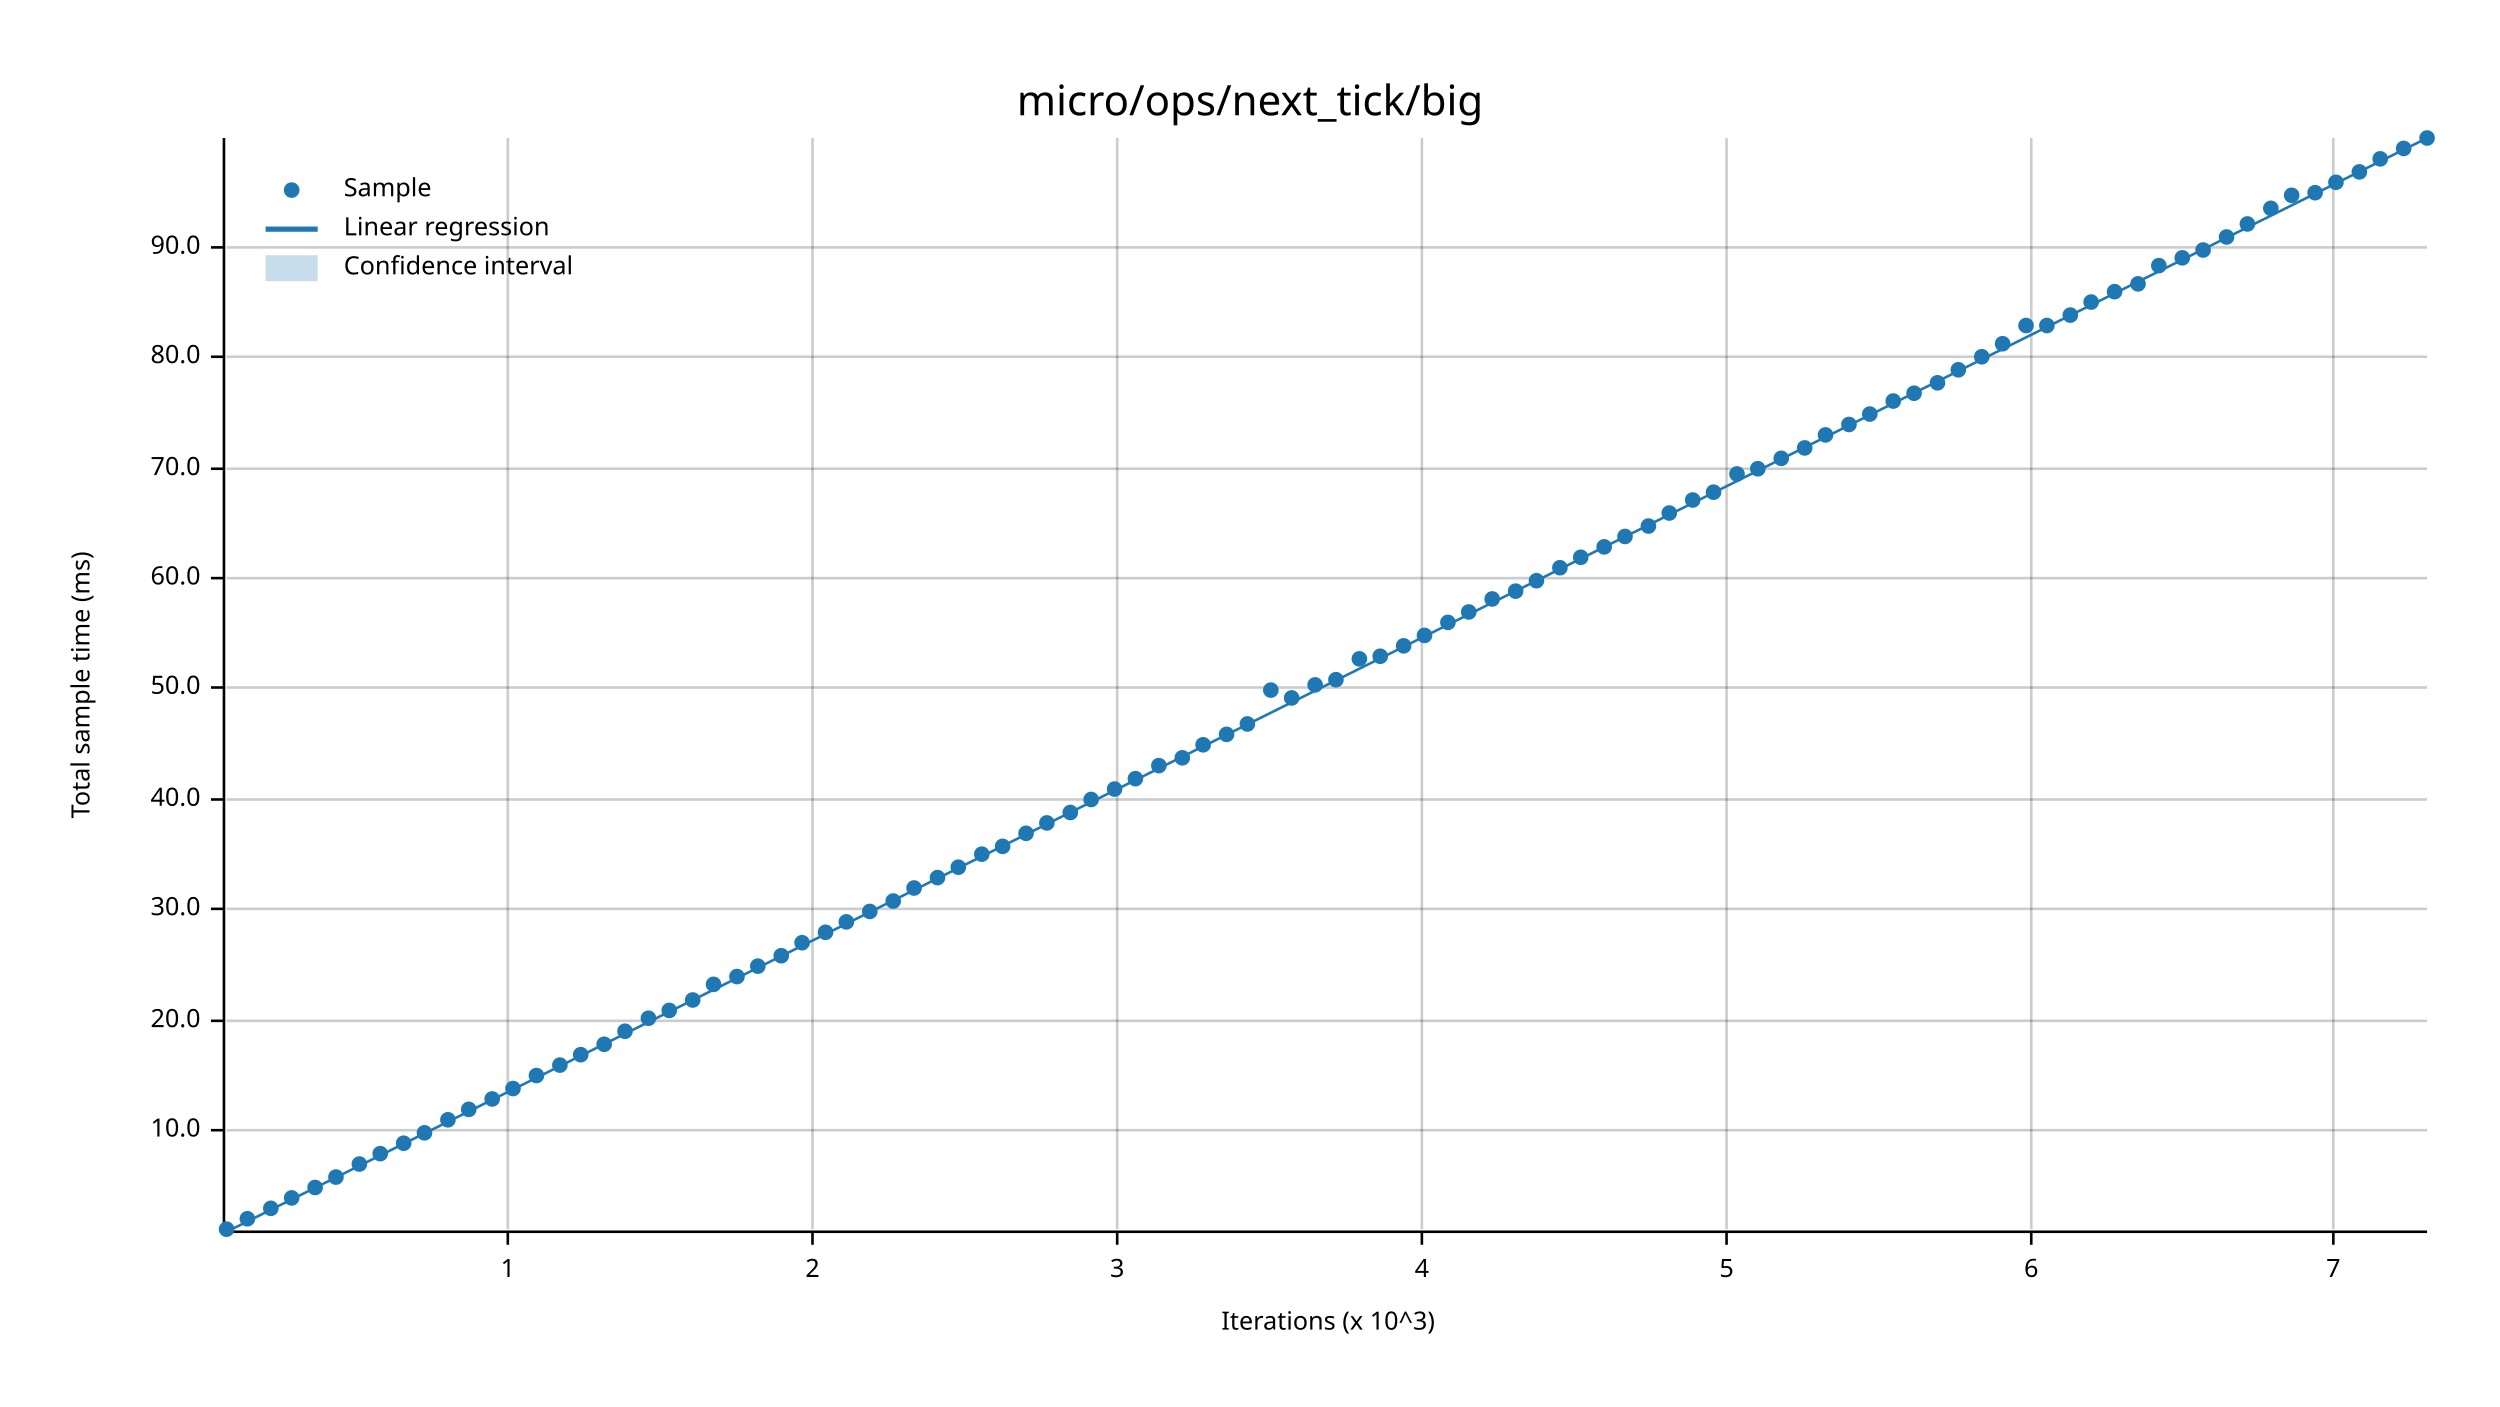
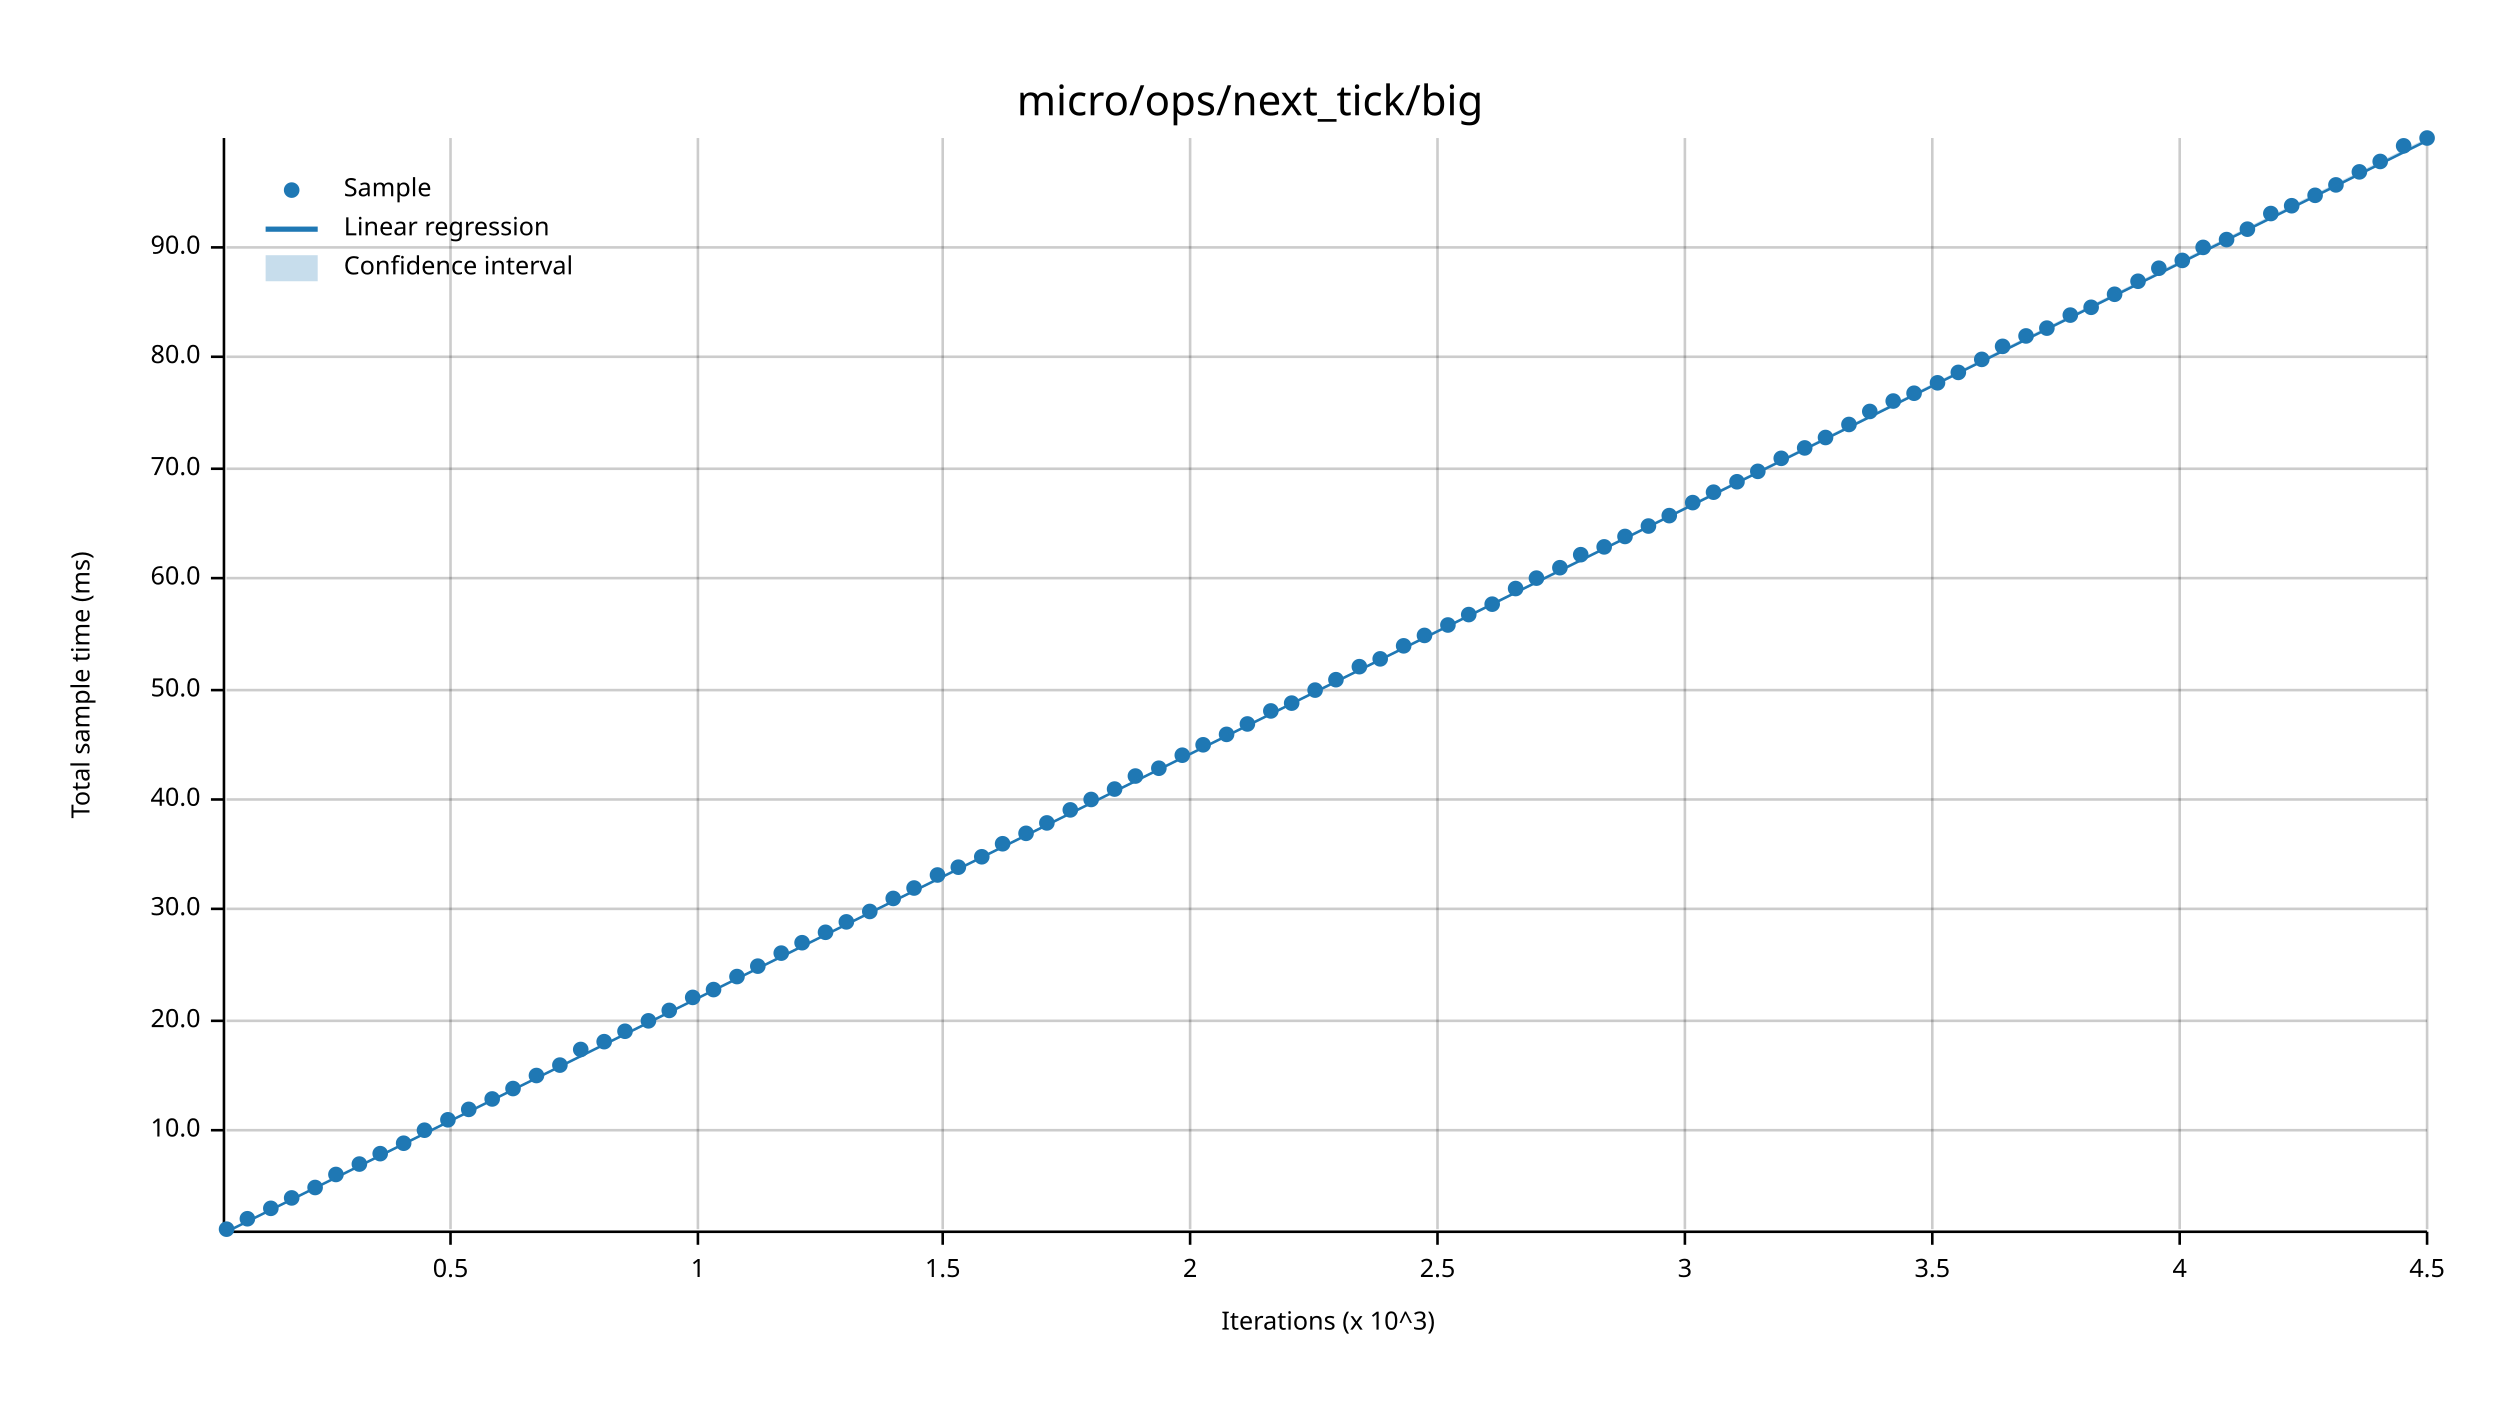
<svg xmlns="http://www.w3.org/2000/svg" width="960" height="540" viewBox="0 0 960 540">
  <text x="480" y="32" dy="0.76em" text-anchor="middle" font-family="sans-serif" font-size="16.129" opacity="1" fill="#000000">
micro/ops/next_tick/big
</text>
  <text x="27" y="263" dy="0.76em" text-anchor="middle" font-family="sans-serif" font-size="9.677" opacity="1" fill="#000000" transform="rotate(270, 27, 263)">
Total sample time (ms)
</text>
  <text x="510" y="513" dy="-0.5ex" text-anchor="middle" font-family="sans-serif" font-size="9.677" opacity="1" fill="#000000">
Iterations (x 10^3)
</text>
-   <line opacity="0.2" stroke="#000000" stroke-width="1" x1="195" y1="472" x2="195" y2="53" />
-   <line opacity="0.2" stroke="#000000" stroke-width="1" x1="312" y1="472" x2="312" y2="53" />
-   <line opacity="0.2" stroke="#000000" stroke-width="1" x1="429" y1="472" x2="429" y2="53" />
-   <line opacity="0.2" stroke="#000000" stroke-width="1" x1="546" y1="472" x2="546" y2="53" />
-   <line opacity="0.2" stroke="#000000" stroke-width="1" x1="663" y1="472" x2="663" y2="53" />
-   <line opacity="0.2" stroke="#000000" stroke-width="1" x1="780" y1="472" x2="780" y2="53" />
-   <line opacity="0.2" stroke="#000000" stroke-width="1" x1="896" y1="472" x2="896" y2="53" />
+   <line opacity="0.2" stroke="#000000" stroke-width="1" x1="173" y1="472" x2="173" y2="53" />
+   <line opacity="0.2" stroke="#000000" stroke-width="1" x1="268" y1="472" x2="268" y2="53" />
+   <line opacity="0.2" stroke="#000000" stroke-width="1" x1="362" y1="472" x2="362" y2="53" />
+   <line opacity="0.2" stroke="#000000" stroke-width="1" x1="457" y1="472" x2="457" y2="53" />
+   <line opacity="0.2" stroke="#000000" stroke-width="1" x1="552" y1="472" x2="552" y2="53" />
+   <line opacity="0.2" stroke="#000000" stroke-width="1" x1="647" y1="472" x2="647" y2="53" />
+   <line opacity="0.2" stroke="#000000" stroke-width="1" x1="742" y1="472" x2="742" y2="53" />
+   <line opacity="0.2" stroke="#000000" stroke-width="1" x1="837" y1="472" x2="837" y2="53" />
+   <line opacity="0.2" stroke="#000000" stroke-width="1" x1="932" y1="472" x2="932" y2="53" />
  <line opacity="0.2" stroke="#000000" stroke-width="1" x1="87" y1="434" x2="932" y2="434" />
  <line opacity="0.2" stroke="#000000" stroke-width="1" x1="87" y1="392" x2="932" y2="392" />
  <line opacity="0.2" stroke="#000000" stroke-width="1" x1="87" y1="349" x2="932" y2="349" />
  <line opacity="0.2" stroke="#000000" stroke-width="1" x1="87" y1="307" x2="932" y2="307" />
-   <line opacity="0.2" stroke="#000000" stroke-width="1" x1="87" y1="264" x2="932" y2="264" />
+   <line opacity="0.2" stroke="#000000" stroke-width="1" x1="87" y1="265" x2="932" y2="265" />
  <line opacity="0.2" stroke="#000000" stroke-width="1" x1="87" y1="222" x2="932" y2="222" />
  <line opacity="0.2" stroke="#000000" stroke-width="1" x1="87" y1="180" x2="932" y2="180" />
  <line opacity="0.2" stroke="#000000" stroke-width="1" x1="87" y1="137" x2="932" y2="137" />
  <line opacity="0.2" stroke="#000000" stroke-width="1" x1="87" y1="95" x2="932" y2="95" />
  <polyline fill="none" opacity="1" stroke="#000000" stroke-width="1" points="86,53 86,472 " />
  <text x="77" y="434" dy="0.5ex" text-anchor="end" font-family="sans-serif" font-size="9.677" opacity="1" fill="#000000">
10.0
</text>
  <polyline fill="none" opacity="1" stroke="#000000" stroke-width="1" points="81,434 86,434 " />
  <text x="77" y="392" dy="0.5ex" text-anchor="end" font-family="sans-serif" font-size="9.677" opacity="1" fill="#000000">
20.0
</text>
  <polyline fill="none" opacity="1" stroke="#000000" stroke-width="1" points="81,392 86,392 " />
  <text x="77" y="349" dy="0.5ex" text-anchor="end" font-family="sans-serif" font-size="9.677" opacity="1" fill="#000000">
30.0
</text>
  <polyline fill="none" opacity="1" stroke="#000000" stroke-width="1" points="81,349 86,349 " />
  <text x="77" y="307" dy="0.5ex" text-anchor="end" font-family="sans-serif" font-size="9.677" opacity="1" fill="#000000">
40.0
</text>
  <polyline fill="none" opacity="1" stroke="#000000" stroke-width="1" points="81,307 86,307 " />
-   <text x="77" y="264" dy="0.5ex" text-anchor="end" font-family="sans-serif" font-size="9.677" opacity="1" fill="#000000">
+   <text x="77" y="265" dy="0.5ex" text-anchor="end" font-family="sans-serif" font-size="9.677" opacity="1" fill="#000000">
50.0
</text>
-   <polyline fill="none" opacity="1" stroke="#000000" stroke-width="1" points="81,264 86,264 " />
+   <polyline fill="none" opacity="1" stroke="#000000" stroke-width="1" points="81,265 86,265 " />
  <text x="77" y="222" dy="0.5ex" text-anchor="end" font-family="sans-serif" font-size="9.677" opacity="1" fill="#000000">
60.0
</text>
  <polyline fill="none" opacity="1" stroke="#000000" stroke-width="1" points="81,222 86,222 " />
  <text x="77" y="180" dy="0.5ex" text-anchor="end" font-family="sans-serif" font-size="9.677" opacity="1" fill="#000000">
70.0
</text>
  <polyline fill="none" opacity="1" stroke="#000000" stroke-width="1" points="81,180 86,180 " />
  <text x="77" y="137" dy="0.5ex" text-anchor="end" font-family="sans-serif" font-size="9.677" opacity="1" fill="#000000">
80.0
</text>
  <polyline fill="none" opacity="1" stroke="#000000" stroke-width="1" points="81,137 86,137 " />
  <text x="77" y="95" dy="0.5ex" text-anchor="end" font-family="sans-serif" font-size="9.677" opacity="1" fill="#000000">
90.0
</text>
  <polyline fill="none" opacity="1" stroke="#000000" stroke-width="1" points="81,95 86,95 " />
  <polyline fill="none" opacity="1" stroke="#000000" stroke-width="1" points="87,473 932,473 " />
-   <text x="195" y="483" dy="0.76em" text-anchor="middle" font-family="sans-serif" font-size="9.677" opacity="1" fill="#000000">
+   <text x="173" y="483" dy="0.76em" text-anchor="middle" font-family="sans-serif" font-size="9.677" opacity="1" fill="#000000">
+ 0.5
+ </text>
+   <polyline fill="none" opacity="1" stroke="#000000" stroke-width="1" points="173,473 173,478 " />
+   <text x="268" y="483" dy="0.76em" text-anchor="middle" font-family="sans-serif" font-size="9.677" opacity="1" fill="#000000">
1
</text>
-   <polyline fill="none" opacity="1" stroke="#000000" stroke-width="1" points="195,473 195,478 " />
-   <text x="312" y="483" dy="0.76em" text-anchor="middle" font-family="sans-serif" font-size="9.677" opacity="1" fill="#000000">
+   <polyline fill="none" opacity="1" stroke="#000000" stroke-width="1" points="268,473 268,478 " />
+   <text x="362" y="483" dy="0.76em" text-anchor="middle" font-family="sans-serif" font-size="9.677" opacity="1" fill="#000000">
+ 1.5
+ </text>
+   <polyline fill="none" opacity="1" stroke="#000000" stroke-width="1" points="362,473 362,478 " />
+   <text x="457" y="483" dy="0.76em" text-anchor="middle" font-family="sans-serif" font-size="9.677" opacity="1" fill="#000000">
2
</text>
-   <polyline fill="none" opacity="1" stroke="#000000" stroke-width="1" points="312,473 312,478 " />
-   <text x="429" y="483" dy="0.76em" text-anchor="middle" font-family="sans-serif" font-size="9.677" opacity="1" fill="#000000">
+   <polyline fill="none" opacity="1" stroke="#000000" stroke-width="1" points="457,473 457,478 " />
+   <text x="552" y="483" dy="0.76em" text-anchor="middle" font-family="sans-serif" font-size="9.677" opacity="1" fill="#000000">
+ 2.5
+ </text>
+   <polyline fill="none" opacity="1" stroke="#000000" stroke-width="1" points="552,473 552,478 " />
+   <text x="647" y="483" dy="0.76em" text-anchor="middle" font-family="sans-serif" font-size="9.677" opacity="1" fill="#000000">
3
</text>
-   <polyline fill="none" opacity="1" stroke="#000000" stroke-width="1" points="429,473 429,478 " />
-   <text x="546" y="483" dy="0.76em" text-anchor="middle" font-family="sans-serif" font-size="9.677" opacity="1" fill="#000000">
+   <polyline fill="none" opacity="1" stroke="#000000" stroke-width="1" points="647,473 647,478 " />
+   <text x="742" y="483" dy="0.76em" text-anchor="middle" font-family="sans-serif" font-size="9.677" opacity="1" fill="#000000">
+ 3.5
+ </text>
+   <polyline fill="none" opacity="1" stroke="#000000" stroke-width="1" points="742,473 742,478 " />
+   <text x="837" y="483" dy="0.76em" text-anchor="middle" font-family="sans-serif" font-size="9.677" opacity="1" fill="#000000">
4
</text>
-   <polyline fill="none" opacity="1" stroke="#000000" stroke-width="1" points="546,473 546,478 " />
-   <text x="663" y="483" dy="0.76em" text-anchor="middle" font-family="sans-serif" font-size="9.677" opacity="1" fill="#000000">
- 5
- </text>
-   <polyline fill="none" opacity="1" stroke="#000000" stroke-width="1" points="663,473 663,478 " />
-   <text x="780" y="483" dy="0.76em" text-anchor="middle" font-family="sans-serif" font-size="9.677" opacity="1" fill="#000000">
- 6
- </text>
-   <polyline fill="none" opacity="1" stroke="#000000" stroke-width="1" points="780,473 780,478 " />
-   <text x="896" y="483" dy="0.76em" text-anchor="middle" font-family="sans-serif" font-size="9.677" opacity="1" fill="#000000">
- 7
- </text>
-   <polyline fill="none" opacity="1" stroke="#000000" stroke-width="1" points="896,473 896,478 " />
+   <polyline fill="none" opacity="1" stroke="#000000" stroke-width="1" points="837,473 837,478 " />
+   <text x="932" y="483" dy="0.76em" text-anchor="middle" font-family="sans-serif" font-size="9.677" opacity="1" fill="#000000">
+ 4.5
+ </text>
+   <polyline fill="none" opacity="1" stroke="#000000" stroke-width="1" points="932,473 932,478 " />
  <circle cx="87" cy="472" r="3" opacity="1" fill="#1F78B4" stroke="none" stroke-width="1" />
  <circle cx="95" cy="468" r="3" opacity="1" fill="#1F78B4" stroke="none" stroke-width="1" />
  <circle cx="104" cy="464" r="3" opacity="1" fill="#1F78B4" stroke="none" stroke-width="1" />
  <circle cx="112" cy="460" r="3" opacity="1" fill="#1F78B4" stroke="none" stroke-width="1" />
  <circle cx="121" cy="456" r="3" opacity="1" fill="#1F78B4" stroke="none" stroke-width="1" />
-   <circle cx="129" cy="452" r="3" opacity="1" fill="#1F78B4" stroke="none" stroke-width="1" />
+   <circle cx="129" cy="451" r="3" opacity="1" fill="#1F78B4" stroke="none" stroke-width="1" />
  <circle cx="138" cy="447" r="3" opacity="1" fill="#1F78B4" stroke="none" stroke-width="1" />
  <circle cx="146" cy="443" r="3" opacity="1" fill="#1F78B4" stroke="none" stroke-width="1" />
  <circle cx="155" cy="439" r="3" opacity="1" fill="#1F78B4" stroke="none" stroke-width="1" />
-   <circle cx="163" cy="435" r="3" opacity="1" fill="#1F78B4" stroke="none" stroke-width="1" />
+   <circle cx="163" cy="434" r="3" opacity="1" fill="#1F78B4" stroke="none" stroke-width="1" />
  <circle cx="172" cy="430" r="3" opacity="1" fill="#1F78B4" stroke="none" stroke-width="1" />
  <circle cx="180" cy="426" r="3" opacity="1" fill="#1F78B4" stroke="none" stroke-width="1" />
  <circle cx="189" cy="422" r="3" opacity="1" fill="#1F78B4" stroke="none" stroke-width="1" />
  <circle cx="197" cy="418" r="3" opacity="1" fill="#1F78B4" stroke="none" stroke-width="1" />
  <circle cx="206" cy="413" r="3" opacity="1" fill="#1F78B4" stroke="none" stroke-width="1" />
  <circle cx="215" cy="409" r="3" opacity="1" fill="#1F78B4" stroke="none" stroke-width="1" />
-   <circle cx="223" cy="405" r="3" opacity="1" fill="#1F78B4" stroke="none" stroke-width="1" />
-   <circle cx="232" cy="401" r="3" opacity="1" fill="#1F78B4" stroke="none" stroke-width="1" />
+   <circle cx="223" cy="403" r="3" opacity="1" fill="#1F78B4" stroke="none" stroke-width="1" />
+   <circle cx="232" cy="400" r="3" opacity="1" fill="#1F78B4" stroke="none" stroke-width="1" />
  <circle cx="240" cy="396" r="3" opacity="1" fill="#1F78B4" stroke="none" stroke-width="1" />
-   <circle cx="249" cy="391" r="3" opacity="1" fill="#1F78B4" stroke="none" stroke-width="1" />
+   <circle cx="249" cy="392" r="3" opacity="1" fill="#1F78B4" stroke="none" stroke-width="1" />
  <circle cx="257" cy="388" r="3" opacity="1" fill="#1F78B4" stroke="none" stroke-width="1" />
-   <circle cx="266" cy="384" r="3" opacity="1" fill="#1F78B4" stroke="none" stroke-width="1" />
-   <circle cx="274" cy="378" r="3" opacity="1" fill="#1F78B4" stroke="none" stroke-width="1" />
+   <circle cx="266" cy="383" r="3" opacity="1" fill="#1F78B4" stroke="none" stroke-width="1" />
+   <circle cx="274" cy="380" r="3" opacity="1" fill="#1F78B4" stroke="none" stroke-width="1" />
  <circle cx="283" cy="375" r="3" opacity="1" fill="#1F78B4" stroke="none" stroke-width="1" />
  <circle cx="291" cy="371" r="3" opacity="1" fill="#1F78B4" stroke="none" stroke-width="1" />
-   <circle cx="300" cy="367" r="3" opacity="1" fill="#1F78B4" stroke="none" stroke-width="1" />
+   <circle cx="300" cy="366" r="3" opacity="1" fill="#1F78B4" stroke="none" stroke-width="1" />
  <circle cx="308" cy="362" r="3" opacity="1" fill="#1F78B4" stroke="none" stroke-width="1" />
  <circle cx="317" cy="358" r="3" opacity="1" fill="#1F78B4" stroke="none" stroke-width="1" />
  <circle cx="325" cy="354" r="3" opacity="1" fill="#1F78B4" stroke="none" stroke-width="1" />
  <circle cx="334" cy="350" r="3" opacity="1" fill="#1F78B4" stroke="none" stroke-width="1" />
-   <circle cx="343" cy="346" r="3" opacity="1" fill="#1F78B4" stroke="none" stroke-width="1" />
+   <circle cx="343" cy="345" r="3" opacity="1" fill="#1F78B4" stroke="none" stroke-width="1" />
  <circle cx="351" cy="341" r="3" opacity="1" fill="#1F78B4" stroke="none" stroke-width="1" />
-   <circle cx="360" cy="337" r="3" opacity="1" fill="#1F78B4" stroke="none" stroke-width="1" />
+   <circle cx="360" cy="336" r="3" opacity="1" fill="#1F78B4" stroke="none" stroke-width="1" />
  <circle cx="368" cy="333" r="3" opacity="1" fill="#1F78B4" stroke="none" stroke-width="1" />
-   <circle cx="377" cy="328" r="3" opacity="1" fill="#1F78B4" stroke="none" stroke-width="1" />
-   <circle cx="385" cy="325" r="3" opacity="1" fill="#1F78B4" stroke="none" stroke-width="1" />
+   <circle cx="377" cy="329" r="3" opacity="1" fill="#1F78B4" stroke="none" stroke-width="1" />
+   <circle cx="385" cy="324" r="3" opacity="1" fill="#1F78B4" stroke="none" stroke-width="1" />
  <circle cx="394" cy="320" r="3" opacity="1" fill="#1F78B4" stroke="none" stroke-width="1" />
  <circle cx="402" cy="316" r="3" opacity="1" fill="#1F78B4" stroke="none" stroke-width="1" />
-   <circle cx="411" cy="312" r="3" opacity="1" fill="#1F78B4" stroke="none" stroke-width="1" />
+   <circle cx="411" cy="311" r="3" opacity="1" fill="#1F78B4" stroke="none" stroke-width="1" />
  <circle cx="419" cy="307" r="3" opacity="1" fill="#1F78B4" stroke="none" stroke-width="1" />
  <circle cx="428" cy="303" r="3" opacity="1" fill="#1F78B4" stroke="none" stroke-width="1" />
-   <circle cx="436" cy="299" r="3" opacity="1" fill="#1F78B4" stroke="none" stroke-width="1" />
-   <circle cx="445" cy="294" r="3" opacity="1" fill="#1F78B4" stroke="none" stroke-width="1" />
-   <circle cx="454" cy="291" r="3" opacity="1" fill="#1F78B4" stroke="none" stroke-width="1" />
+   <circle cx="436" cy="298" r="3" opacity="1" fill="#1F78B4" stroke="none" stroke-width="1" />
+   <circle cx="445" cy="295" r="3" opacity="1" fill="#1F78B4" stroke="none" stroke-width="1" />
+   <circle cx="454" cy="290" r="3" opacity="1" fill="#1F78B4" stroke="none" stroke-width="1" />
  <circle cx="462" cy="286" r="3" opacity="1" fill="#1F78B4" stroke="none" stroke-width="1" />
  <circle cx="471" cy="282" r="3" opacity="1" fill="#1F78B4" stroke="none" stroke-width="1" />
  <circle cx="479" cy="278" r="3" opacity="1" fill="#1F78B4" stroke="none" stroke-width="1" />
-   <circle cx="488" cy="265" r="3" opacity="1" fill="#1F78B4" stroke="none" stroke-width="1" />
-   <circle cx="496" cy="268" r="3" opacity="1" fill="#1F78B4" stroke="none" stroke-width="1" />
-   <circle cx="505" cy="263" r="3" opacity="1" fill="#1F78B4" stroke="none" stroke-width="1" />
+   <circle cx="488" cy="273" r="3" opacity="1" fill="#1F78B4" stroke="none" stroke-width="1" />
+   <circle cx="496" cy="270" r="3" opacity="1" fill="#1F78B4" stroke="none" stroke-width="1" />
+   <circle cx="505" cy="265" r="3" opacity="1" fill="#1F78B4" stroke="none" stroke-width="1" />
  <circle cx="513" cy="261" r="3" opacity="1" fill="#1F78B4" stroke="none" stroke-width="1" />
-   <circle cx="522" cy="253" r="3" opacity="1" fill="#1F78B4" stroke="none" stroke-width="1" />
-   <circle cx="530" cy="252" r="3" opacity="1" fill="#1F78B4" stroke="none" stroke-width="1" />
+   <circle cx="522" cy="256" r="3" opacity="1" fill="#1F78B4" stroke="none" stroke-width="1" />
+   <circle cx="530" cy="253" r="3" opacity="1" fill="#1F78B4" stroke="none" stroke-width="1" />
  <circle cx="539" cy="248" r="3" opacity="1" fill="#1F78B4" stroke="none" stroke-width="1" />
  <circle cx="547" cy="244" r="3" opacity="1" fill="#1F78B4" stroke="none" stroke-width="1" />
-   <circle cx="556" cy="239" r="3" opacity="1" fill="#1F78B4" stroke="none" stroke-width="1" />
-   <circle cx="564" cy="235" r="3" opacity="1" fill="#1F78B4" stroke="none" stroke-width="1" />
-   <circle cx="573" cy="230" r="3" opacity="1" fill="#1F78B4" stroke="none" stroke-width="1" />
-   <circle cx="582" cy="227" r="3" opacity="1" fill="#1F78B4" stroke="none" stroke-width="1" />
-   <circle cx="590" cy="223" r="3" opacity="1" fill="#1F78B4" stroke="none" stroke-width="1" />
+   <circle cx="556" cy="240" r="3" opacity="1" fill="#1F78B4" stroke="none" stroke-width="1" />
+   <circle cx="564" cy="236" r="3" opacity="1" fill="#1F78B4" stroke="none" stroke-width="1" />
+   <circle cx="573" cy="232" r="3" opacity="1" fill="#1F78B4" stroke="none" stroke-width="1" />
+   <circle cx="582" cy="226" r="3" opacity="1" fill="#1F78B4" stroke="none" stroke-width="1" />
+   <circle cx="590" cy="222" r="3" opacity="1" fill="#1F78B4" stroke="none" stroke-width="1" />
  <circle cx="599" cy="218" r="3" opacity="1" fill="#1F78B4" stroke="none" stroke-width="1" />
-   <circle cx="607" cy="214" r="3" opacity="1" fill="#1F78B4" stroke="none" stroke-width="1" />
+   <circle cx="607" cy="213" r="3" opacity="1" fill="#1F78B4" stroke="none" stroke-width="1" />
  <circle cx="616" cy="210" r="3" opacity="1" fill="#1F78B4" stroke="none" stroke-width="1" />
  <circle cx="624" cy="206" r="3" opacity="1" fill="#1F78B4" stroke="none" stroke-width="1" />
  <circle cx="633" cy="202" r="3" opacity="1" fill="#1F78B4" stroke="none" stroke-width="1" />
-   <circle cx="641" cy="197" r="3" opacity="1" fill="#1F78B4" stroke="none" stroke-width="1" />
-   <circle cx="650" cy="192" r="3" opacity="1" fill="#1F78B4" stroke="none" stroke-width="1" />
+   <circle cx="641" cy="198" r="3" opacity="1" fill="#1F78B4" stroke="none" stroke-width="1" />
+   <circle cx="650" cy="193" r="3" opacity="1" fill="#1F78B4" stroke="none" stroke-width="1" />
  <circle cx="658" cy="189" r="3" opacity="1" fill="#1F78B4" stroke="none" stroke-width="1" />
-   <circle cx="667" cy="182" r="3" opacity="1" fill="#1F78B4" stroke="none" stroke-width="1" />
-   <circle cx="675" cy="180" r="3" opacity="1" fill="#1F78B4" stroke="none" stroke-width="1" />
+   <circle cx="667" cy="185" r="3" opacity="1" fill="#1F78B4" stroke="none" stroke-width="1" />
+   <circle cx="675" cy="181" r="3" opacity="1" fill="#1F78B4" stroke="none" stroke-width="1" />
  <circle cx="684" cy="176" r="3" opacity="1" fill="#1F78B4" stroke="none" stroke-width="1" />
  <circle cx="693" cy="172" r="3" opacity="1" fill="#1F78B4" stroke="none" stroke-width="1" />
-   <circle cx="701" cy="167" r="3" opacity="1" fill="#1F78B4" stroke="none" stroke-width="1" />
+   <circle cx="701" cy="168" r="3" opacity="1" fill="#1F78B4" stroke="none" stroke-width="1" />
  <circle cx="710" cy="163" r="3" opacity="1" fill="#1F78B4" stroke="none" stroke-width="1" />
-   <circle cx="718" cy="159" r="3" opacity="1" fill="#1F78B4" stroke="none" stroke-width="1" />
+   <circle cx="718" cy="158" r="3" opacity="1" fill="#1F78B4" stroke="none" stroke-width="1" />
  <circle cx="727" cy="154" r="3" opacity="1" fill="#1F78B4" stroke="none" stroke-width="1" />
  <circle cx="735" cy="151" r="3" opacity="1" fill="#1F78B4" stroke="none" stroke-width="1" />
  <circle cx="744" cy="147" r="3" opacity="1" fill="#1F78B4" stroke="none" stroke-width="1" />
-   <circle cx="752" cy="142" r="3" opacity="1" fill="#1F78B4" stroke="none" stroke-width="1" />
-   <circle cx="761" cy="137" r="3" opacity="1" fill="#1F78B4" stroke="none" stroke-width="1" />
-   <circle cx="769" cy="132" r="3" opacity="1" fill="#1F78B4" stroke="none" stroke-width="1" />
-   <circle cx="778" cy="125" r="3" opacity="1" fill="#1F78B4" stroke="none" stroke-width="1" />
-   <circle cx="786" cy="125" r="3" opacity="1" fill="#1F78B4" stroke="none" stroke-width="1" />
+   <circle cx="752" cy="143" r="3" opacity="1" fill="#1F78B4" stroke="none" stroke-width="1" />
+   <circle cx="761" cy="138" r="3" opacity="1" fill="#1F78B4" stroke="none" stroke-width="1" />
+   <circle cx="769" cy="133" r="3" opacity="1" fill="#1F78B4" stroke="none" stroke-width="1" />
+   <circle cx="778" cy="129" r="3" opacity="1" fill="#1F78B4" stroke="none" stroke-width="1" />
+   <circle cx="786" cy="126" r="3" opacity="1" fill="#1F78B4" stroke="none" stroke-width="1" />
  <circle cx="795" cy="121" r="3" opacity="1" fill="#1F78B4" stroke="none" stroke-width="1" />
-   <circle cx="803" cy="116" r="3" opacity="1" fill="#1F78B4" stroke="none" stroke-width="1" />
-   <circle cx="812" cy="112" r="3" opacity="1" fill="#1F78B4" stroke="none" stroke-width="1" />
-   <circle cx="821" cy="109" r="3" opacity="1" fill="#1F78B4" stroke="none" stroke-width="1" />
-   <circle cx="829" cy="102" r="3" opacity="1" fill="#1F78B4" stroke="none" stroke-width="1" />
-   <circle cx="838" cy="99" r="3" opacity="1" fill="#1F78B4" stroke="none" stroke-width="1" />
-   <circle cx="846" cy="96" r="3" opacity="1" fill="#1F78B4" stroke="none" stroke-width="1" />
-   <circle cx="855" cy="91" r="3" opacity="1" fill="#1F78B4" stroke="none" stroke-width="1" />
-   <circle cx="863" cy="86" r="3" opacity="1" fill="#1F78B4" stroke="none" stroke-width="1" />
-   <circle cx="872" cy="80" r="3" opacity="1" fill="#1F78B4" stroke="none" stroke-width="1" />
-   <circle cx="880" cy="75" r="3" opacity="1" fill="#1F78B4" stroke="none" stroke-width="1" />
-   <circle cx="889" cy="74" r="3" opacity="1" fill="#1F78B4" stroke="none" stroke-width="1" />
-   <circle cx="897" cy="70" r="3" opacity="1" fill="#1F78B4" stroke="none" stroke-width="1" />
+   <circle cx="803" cy="118" r="3" opacity="1" fill="#1F78B4" stroke="none" stroke-width="1" />
+   <circle cx="812" cy="113" r="3" opacity="1" fill="#1F78B4" stroke="none" stroke-width="1" />
+   <circle cx="821" cy="108" r="3" opacity="1" fill="#1F78B4" stroke="none" stroke-width="1" />
+   <circle cx="829" cy="103" r="3" opacity="1" fill="#1F78B4" stroke="none" stroke-width="1" />
+   <circle cx="838" cy="100" r="3" opacity="1" fill="#1F78B4" stroke="none" stroke-width="1" />
+   <circle cx="846" cy="95" r="3" opacity="1" fill="#1F78B4" stroke="none" stroke-width="1" />
+   <circle cx="855" cy="92" r="3" opacity="1" fill="#1F78B4" stroke="none" stroke-width="1" />
+   <circle cx="863" cy="88" r="3" opacity="1" fill="#1F78B4" stroke="none" stroke-width="1" />
+   <circle cx="872" cy="82" r="3" opacity="1" fill="#1F78B4" stroke="none" stroke-width="1" />
+   <circle cx="880" cy="79" r="3" opacity="1" fill="#1F78B4" stroke="none" stroke-width="1" />
+   <circle cx="889" cy="75" r="3" opacity="1" fill="#1F78B4" stroke="none" stroke-width="1" />
+   <circle cx="897" cy="71" r="3" opacity="1" fill="#1F78B4" stroke="none" stroke-width="1" />
  <circle cx="906" cy="66" r="3" opacity="1" fill="#1F78B4" stroke="none" stroke-width="1" />
-   <circle cx="914" cy="61" r="3" opacity="1" fill="#1F78B4" stroke="none" stroke-width="1" />
-   <circle cx="923" cy="57" r="3" opacity="1" fill="#1F78B4" stroke="none" stroke-width="1" />
+   <circle cx="914" cy="62" r="3" opacity="1" fill="#1F78B4" stroke="none" stroke-width="1" />
+   <circle cx="923" cy="56" r="3" opacity="1" fill="#1F78B4" stroke="none" stroke-width="1" />
  <circle cx="932" cy="53" r="3" opacity="1" fill="#1F78B4" stroke="none" stroke-width="1" />
-   <polyline fill="none" opacity="1" stroke="#1F78B4" stroke-width="1" points="87,473 932,53 " />
-   <polygon opacity="0.25" fill="#1F78B4" points="87,473 932,53 932,53 " />
+   <polyline fill="none" opacity="1" stroke="#1F78B4" stroke-width="1" points="87,473 932,54 " />
+   <polygon opacity="0.25" fill="#1F78B4" points="87,473 932,54 932,53 " />
  <text x="132" y="68" dy="0.76em" text-anchor="start" font-family="sans-serif" font-size="9.677" opacity="1" fill="#000000">
Sample
</text>
  <text x="132" y="83" dy="0.76em" text-anchor="start" font-family="sans-serif" font-size="9.677" opacity="1" fill="#000000">
Linear regression
</text>
  <text x="132" y="98" dy="0.76em" text-anchor="start" font-family="sans-serif" font-size="9.677" opacity="1" fill="#000000">
Confidence interval
</text>
  <circle cx="112" cy="73" r="3" opacity="1" fill="#1F78B4" stroke="none" stroke-width="1" />
  <polyline fill="none" opacity="1" stroke="#1F78B4" stroke-width="2" points="102,88 122,88 " />
  <rect x="102" y="98" width="20" height="10" opacity="0.25" fill="#1F78B4" stroke="none" />
</svg>
